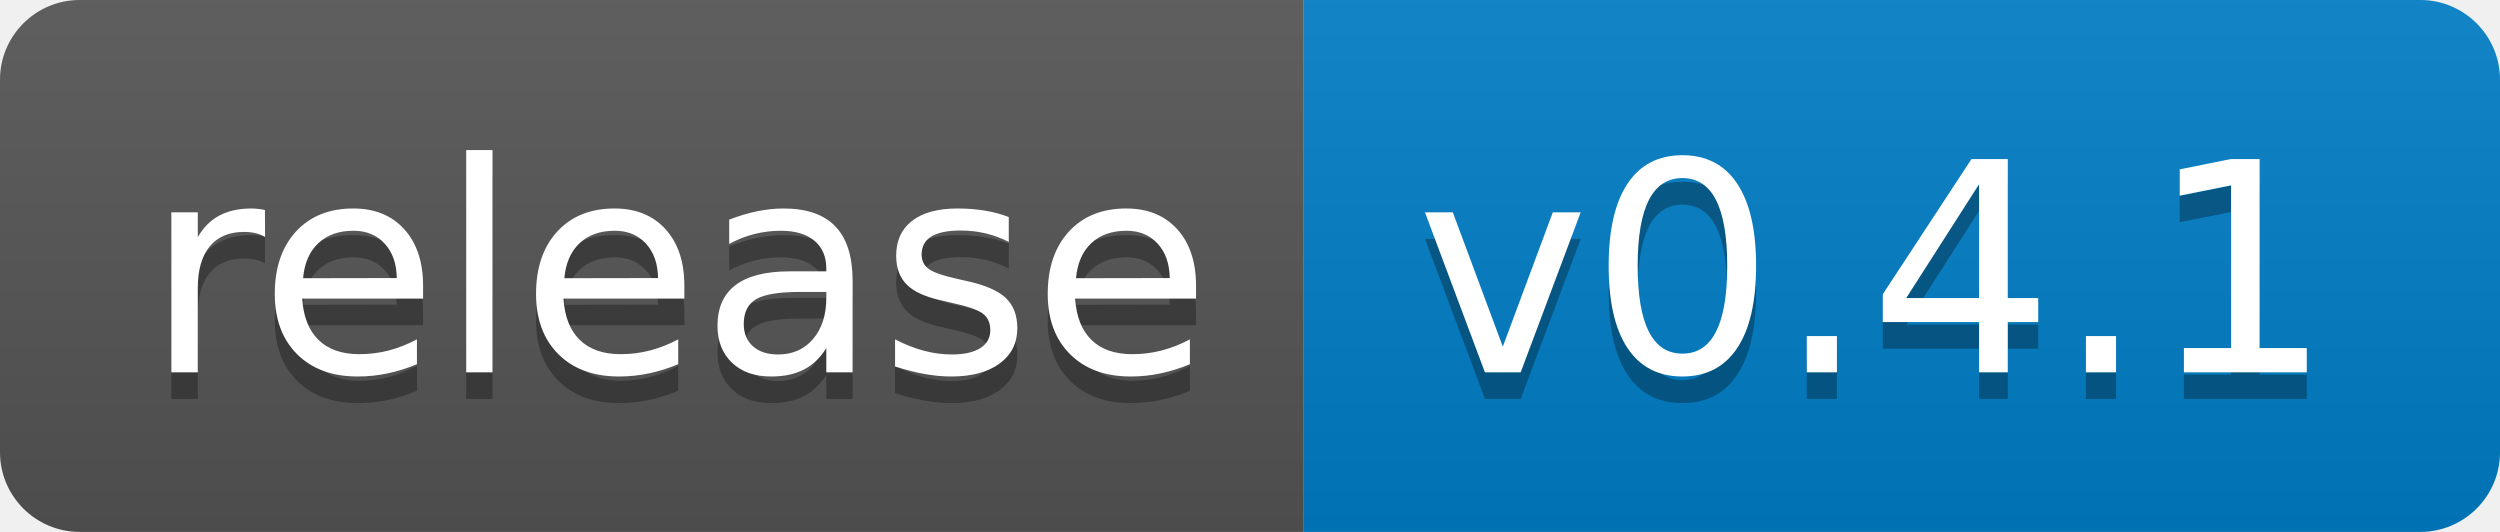
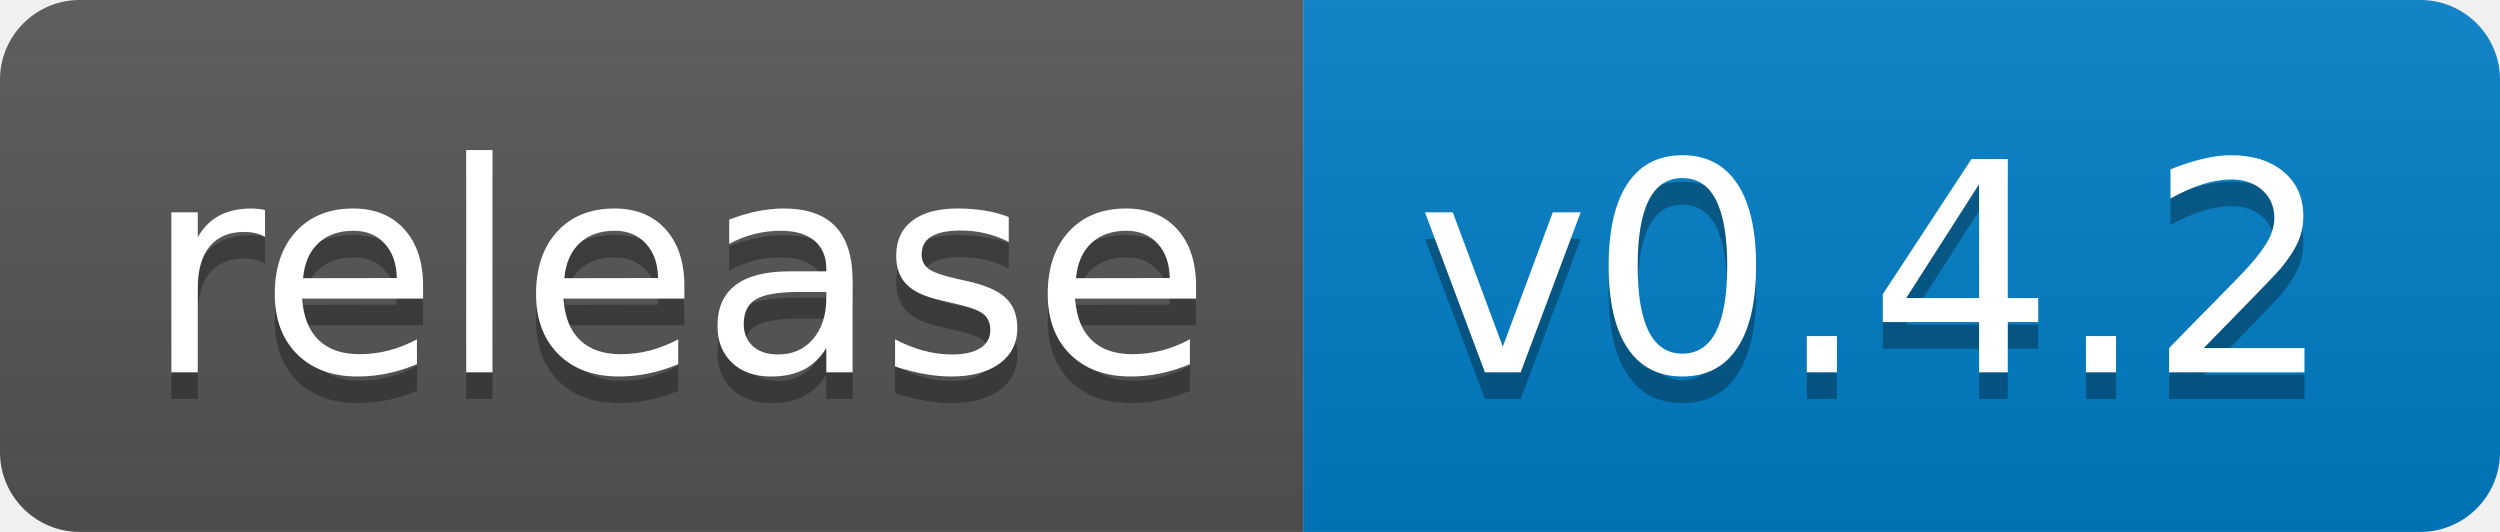
<svg xmlns="http://www.w3.org/2000/svg" width="94" height="20">
  <linearGradient id="b" x2="0" y2="100%">
    <stop offset="0" stop-color="#bbb" stop-opacity=".1" />
    <stop offset="1" stop-opacity=".1" />
  </linearGradient>
  <clipPath id="a">
    <rect width="94" height="20" rx="3" fill="#fff" />
  </clipPath>
  <g clip-path="url(#a)">
    <path fill="#555" d="M0 0h49v20H0z" />
    <path fill="#007ec6" d="M49 0h45v20H49z" />
    <path fill="url(#b)" d="M0 0h94v20H0z" />
  </g>
  <g fill="#fff" text-anchor="middle" font-family="DejaVu Sans,Verdana,Geneva,sans-serif" font-size="110">
    <text x="255" y="150" fill="#010101" fill-opacity=".3" transform="scale(.1)" textLength="390">release</text>
    <text x="255" y="140" transform="scale(.1)" textLength="390">release</text>
-     <text x="705" y="150" fill="#010101" fill-opacity=".3" transform="scale(.1)" textLength="350">v0.4.1</text>
-     <text x="705" y="140" transform="scale(.1)" textLength="350">v0.4.1</text>
+     <text x="705" y="150" fill="#010101" fill-opacity=".3" transform="scale(.1)" textLength="350">v0.4.2</text>
+     <text x="705" y="140" transform="scale(.1)" textLength="350">v0.4.2</text>
  </g>
</svg>
